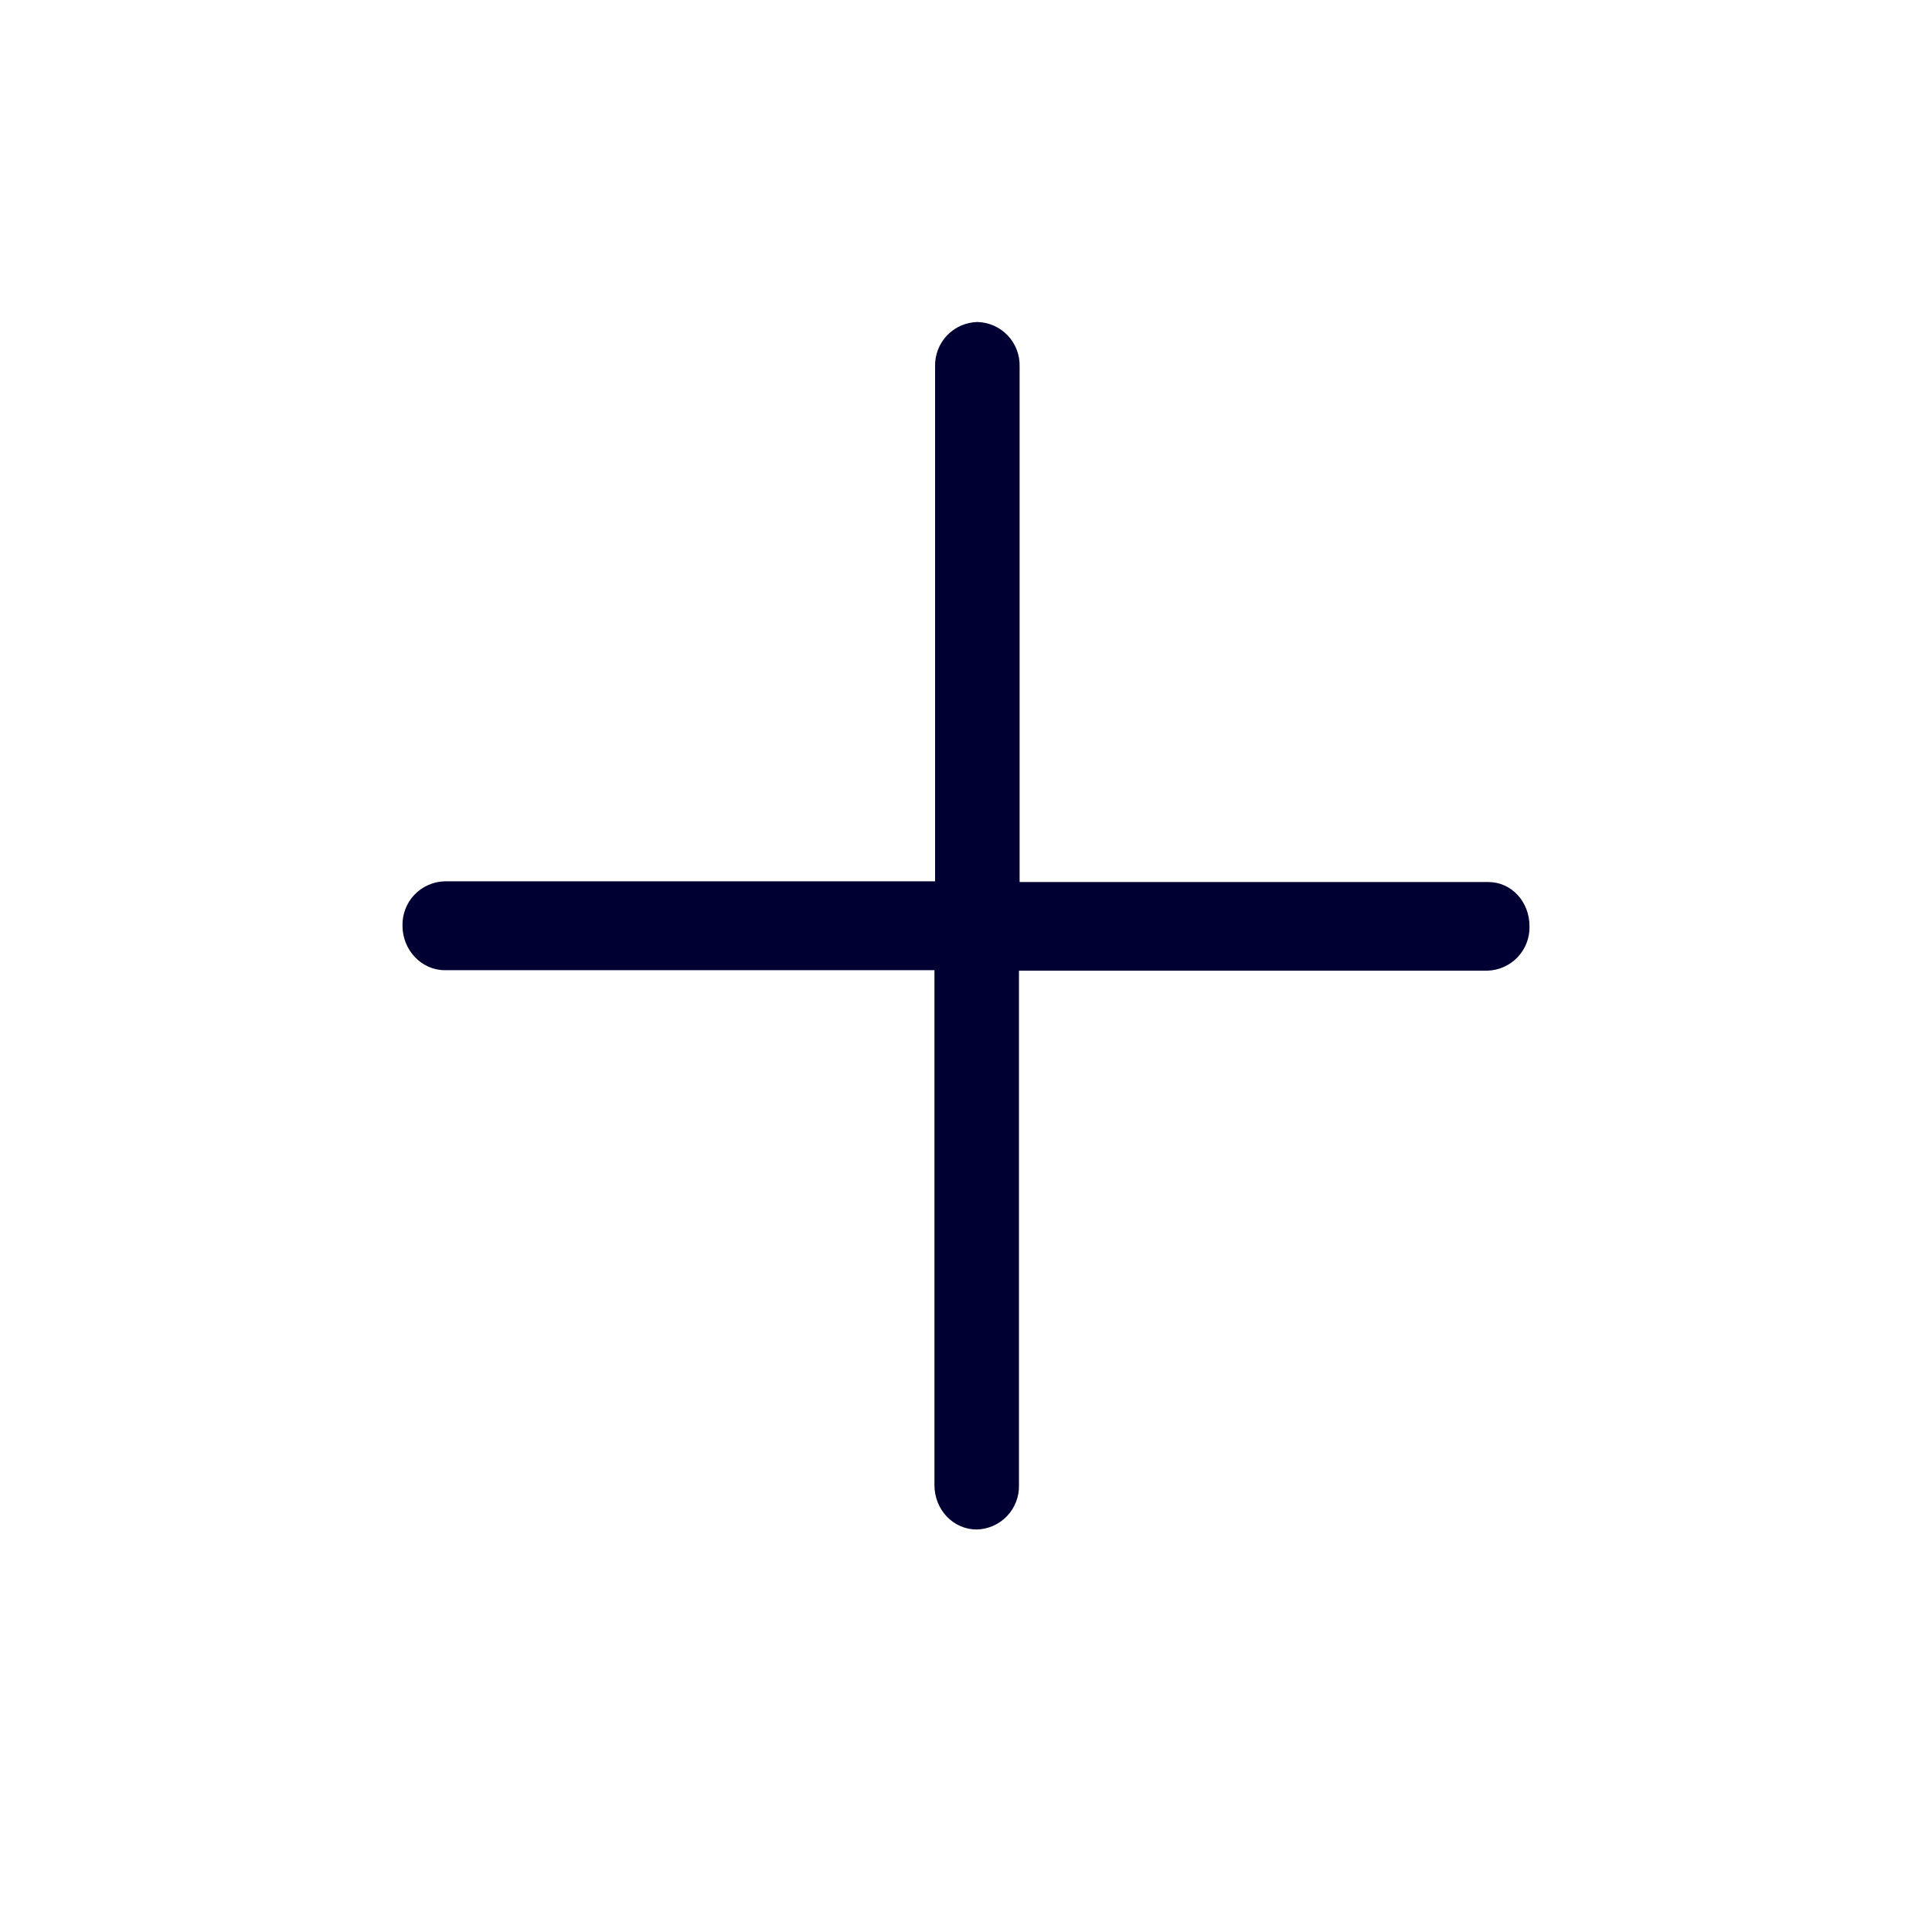
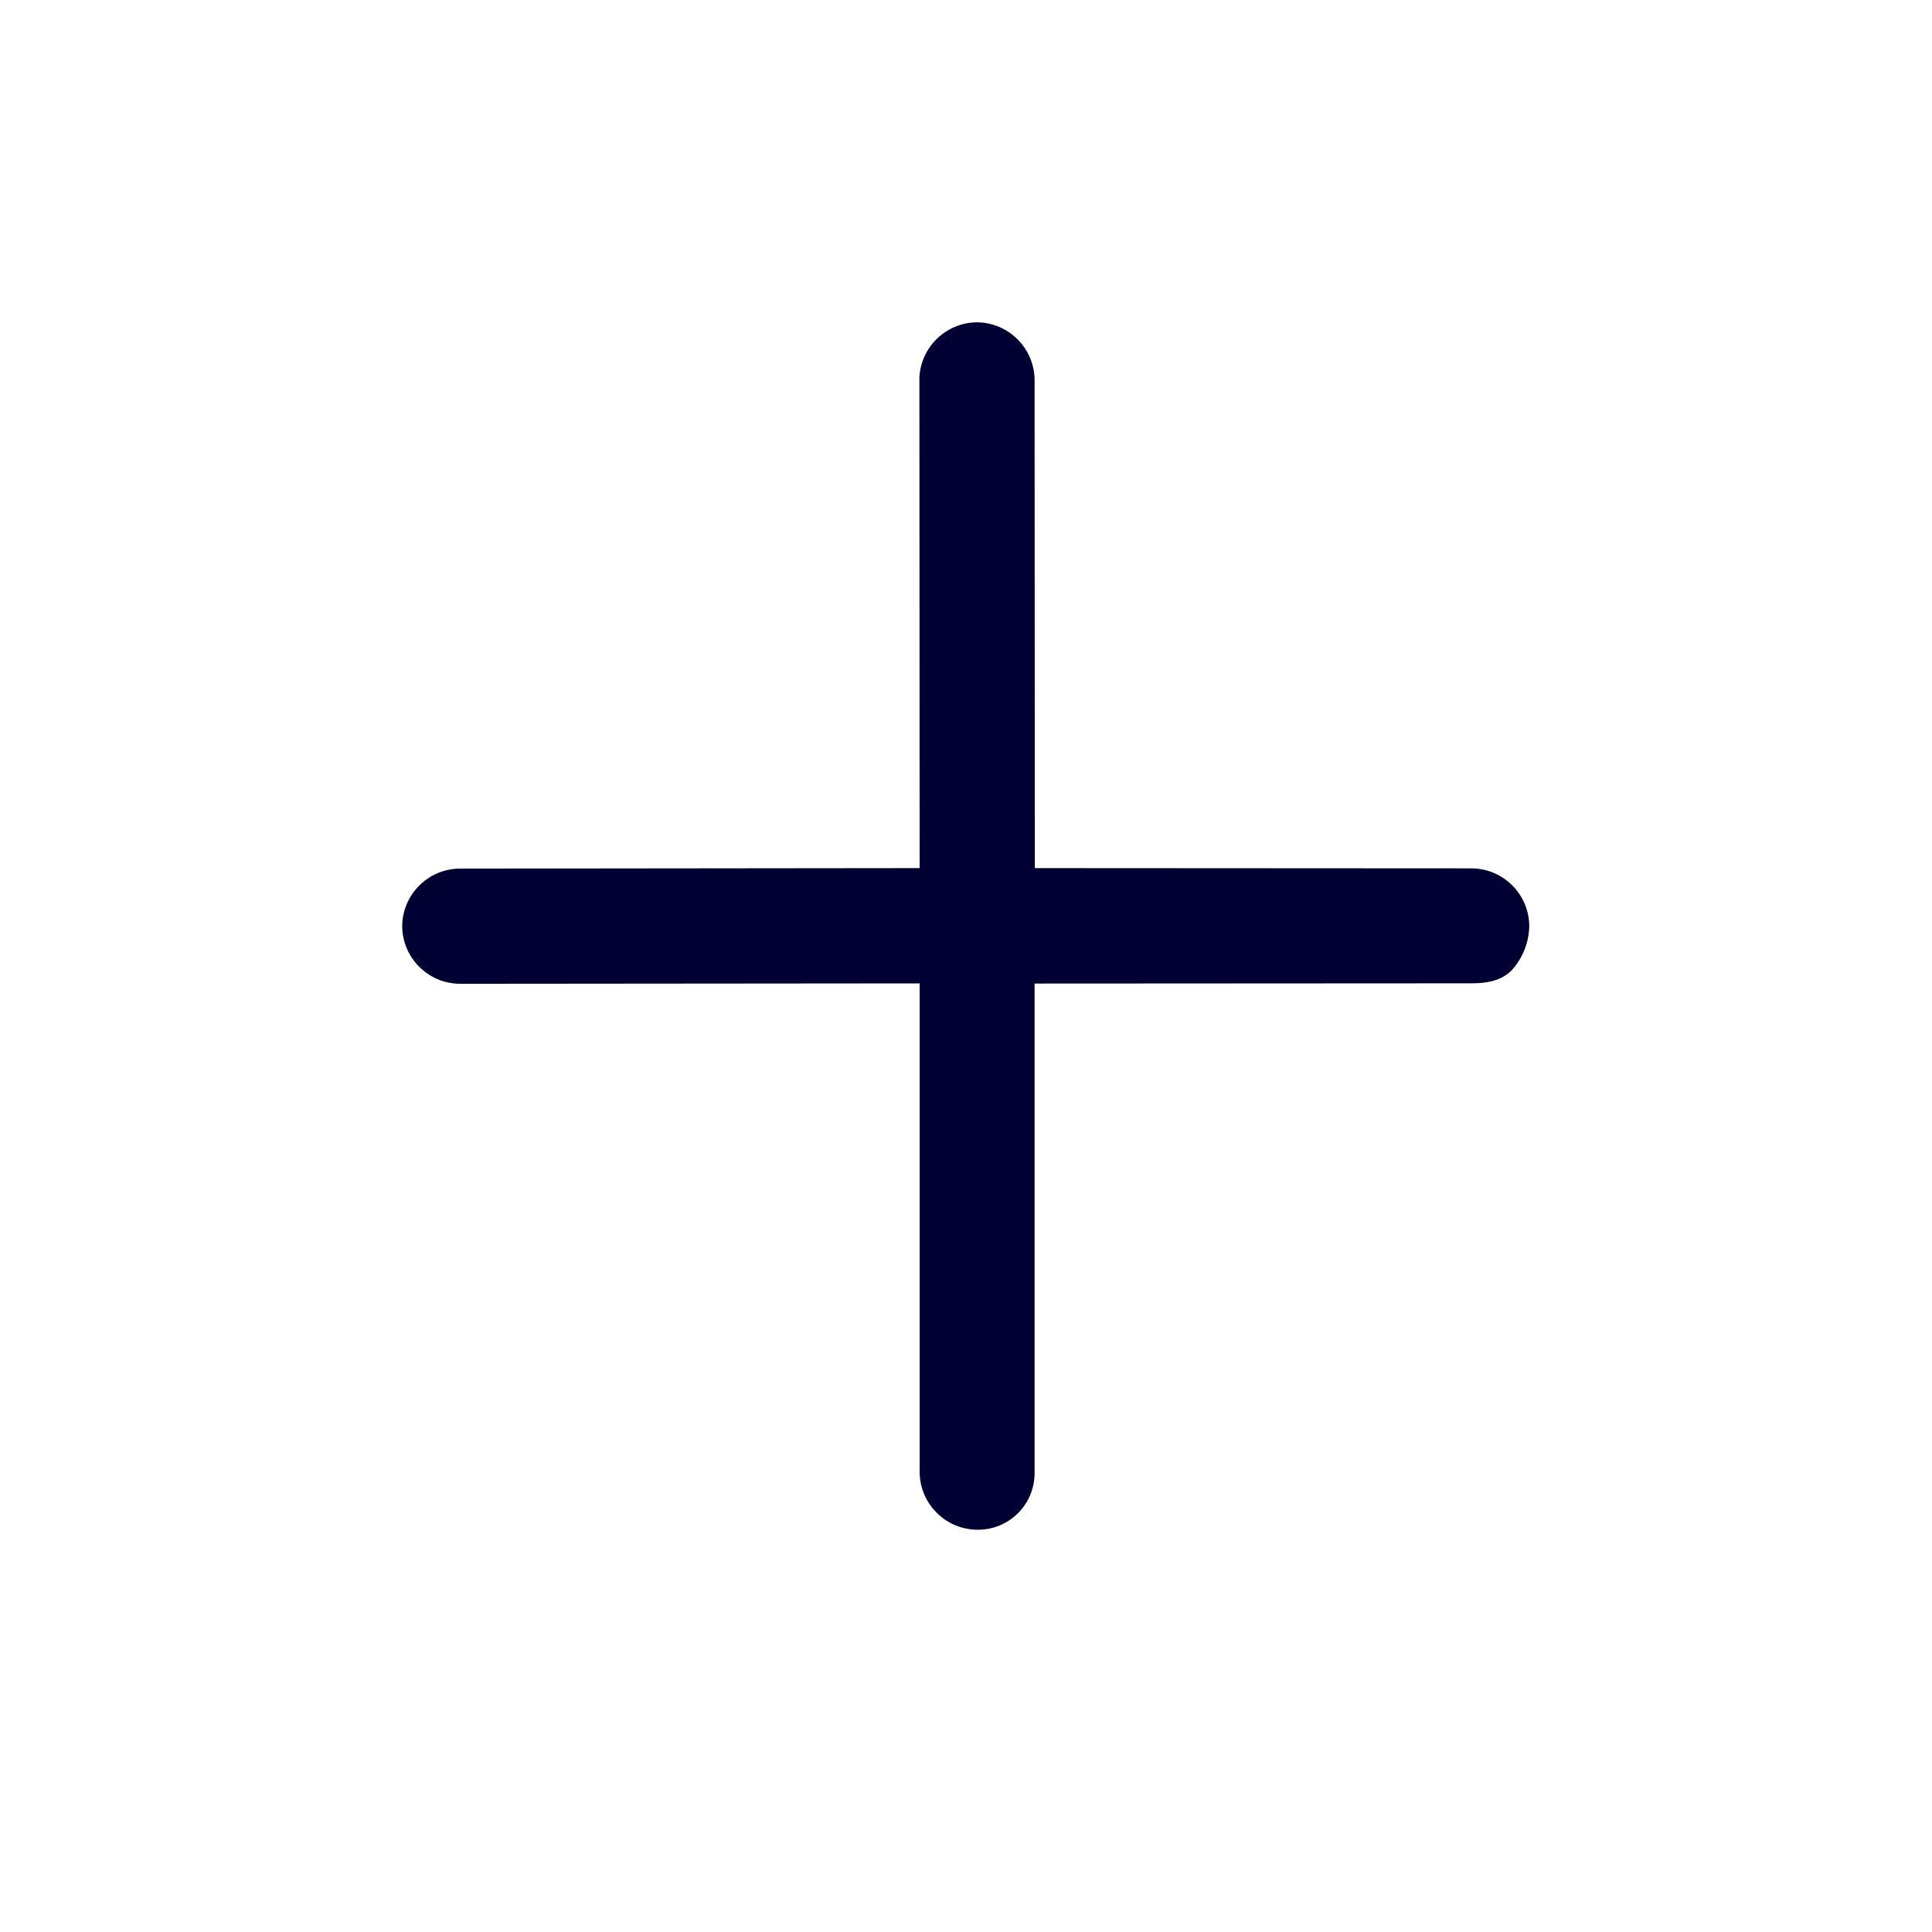
<svg xmlns="http://www.w3.org/2000/svg" width="24" height="24" fill="none">
-   <path d="M18.49 10.957h-5.824V4.552A.538.538 0 0 0 12.141 4a.538.538 0 0 0-.525.552v6.396H5.525A.538.538 0 0 0 5 11.5c0 .303.237.552.525.552h6.083v6.396c0 .309.236.552.525.552a.538.538 0 0 0 .525-.552v-6.39h5.817a.538.538 0 0 0 .525-.552c0-.303-.223-.549-.51-.549Z" fill="#003" />
+   <path d="M11.42 4.72a.722.722 0 0 1 .716-.716.722.722 0 0 1 .716.716l.003 6.064 5.426.003a.722.722 0 0 1 .716.716.84.84 0 0 1-.22.552c-.127.127-.3.16-.493.16l-5.432.003v6.073a.703.703 0 0 1-.713.712.722.722 0 0 1-.715-.715v-6.072l-5.712.005a.722.722 0 0 1-.716-.715.722.722 0 0 1 .716-.716l5.712-.006-.003-6.064Z" fill="#003" />
</svg>
